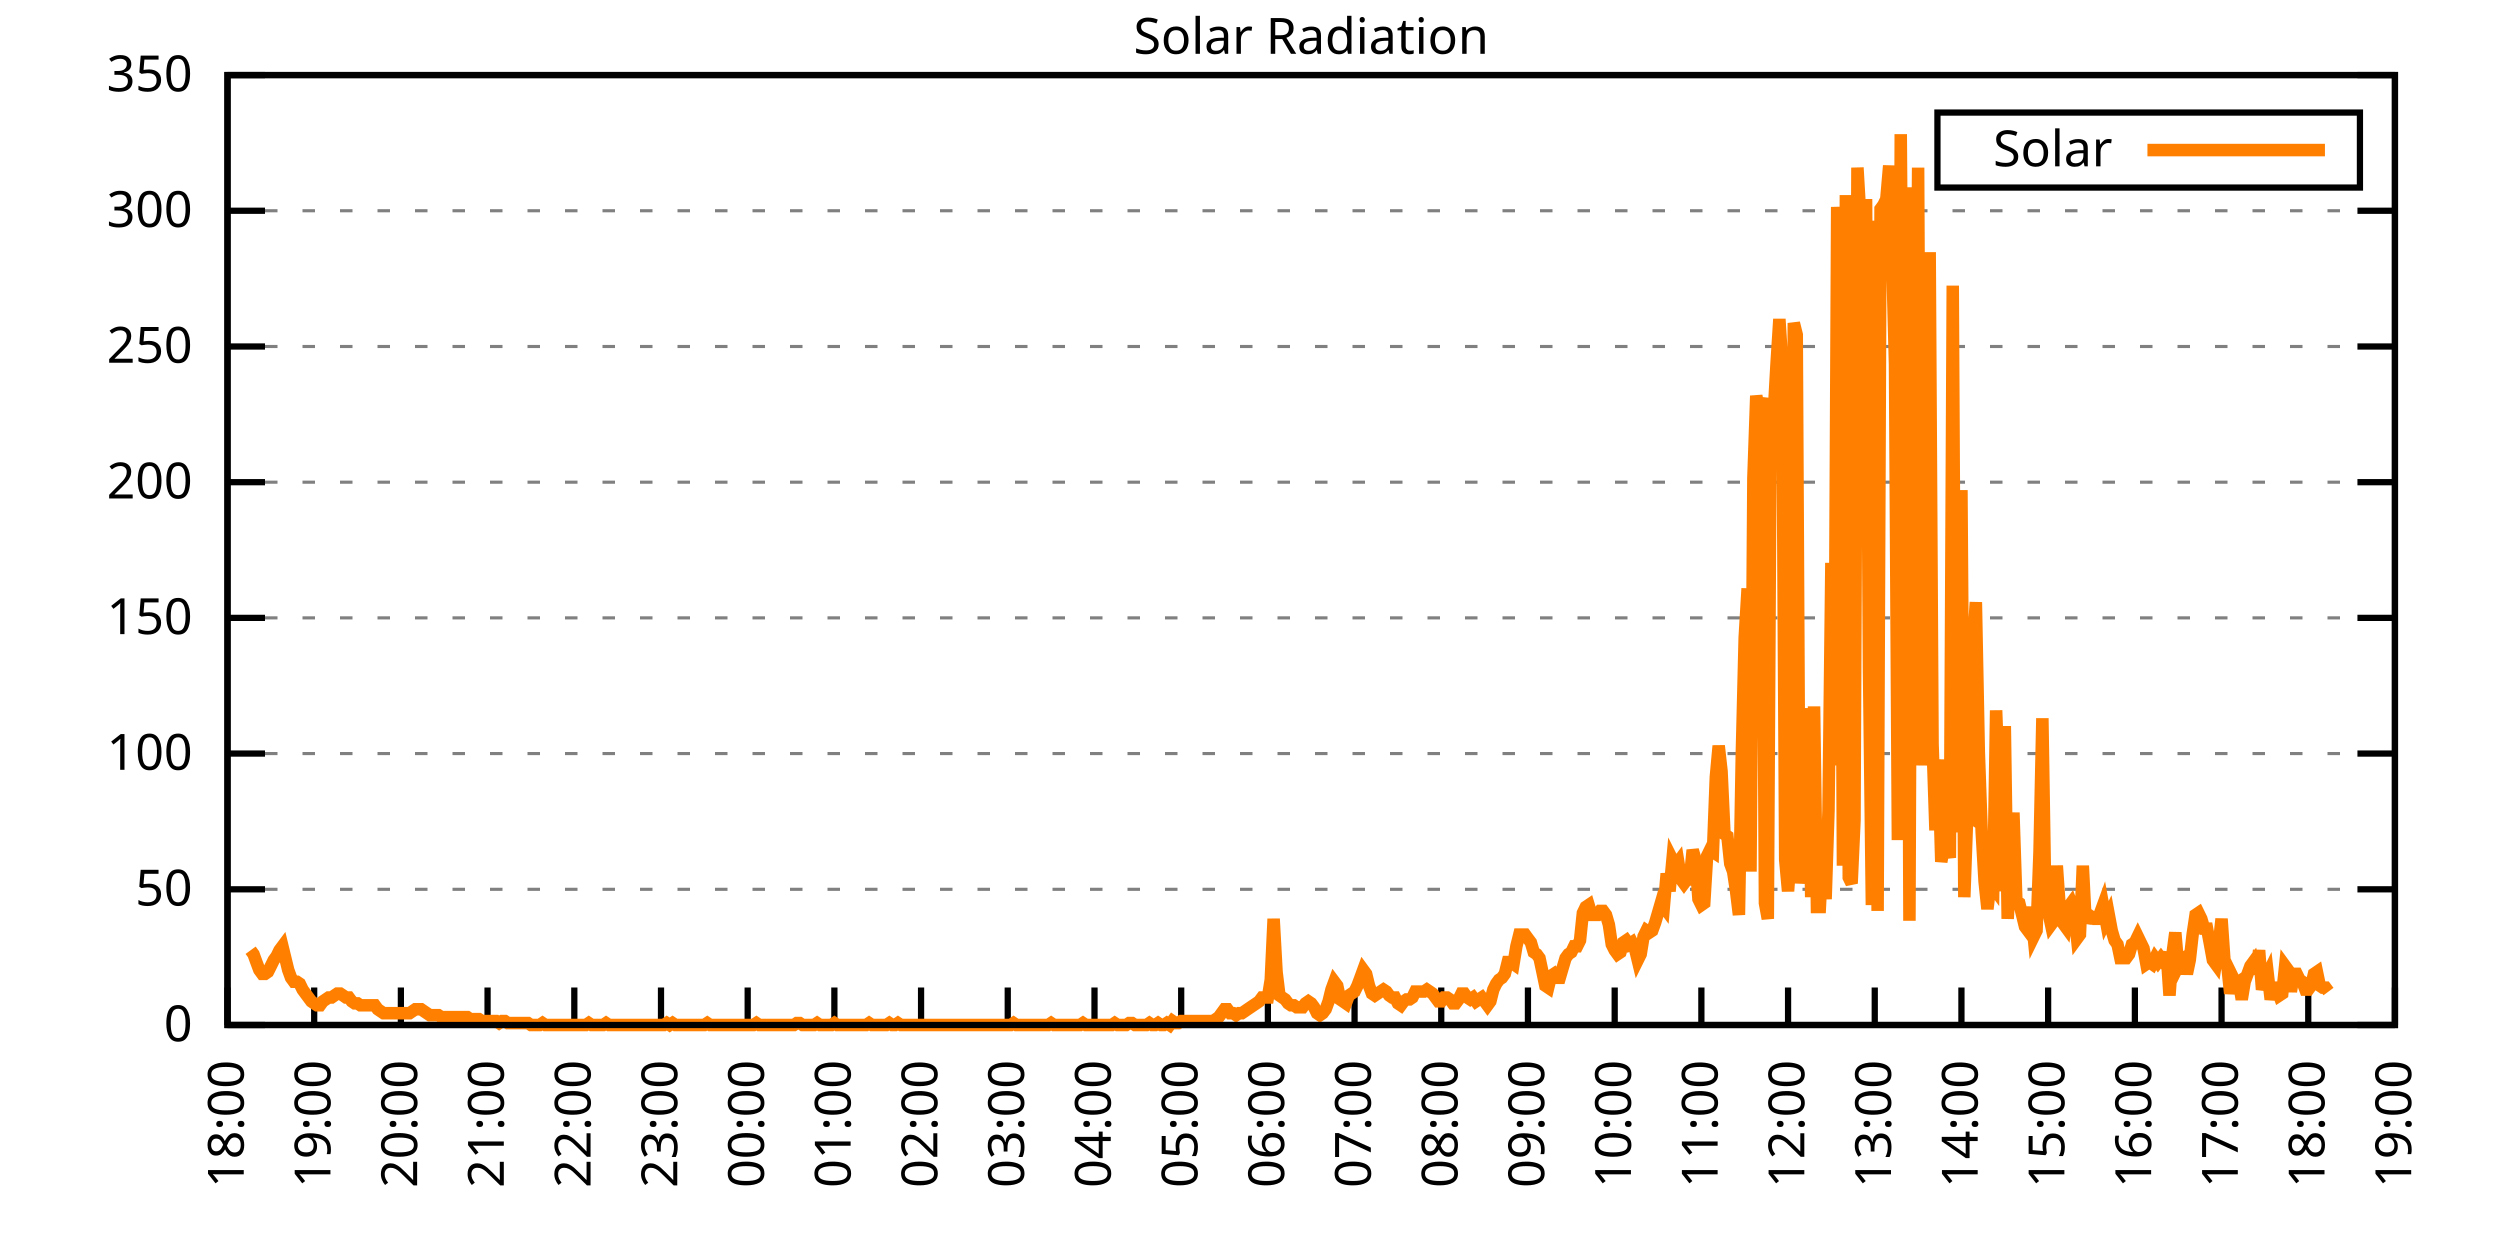
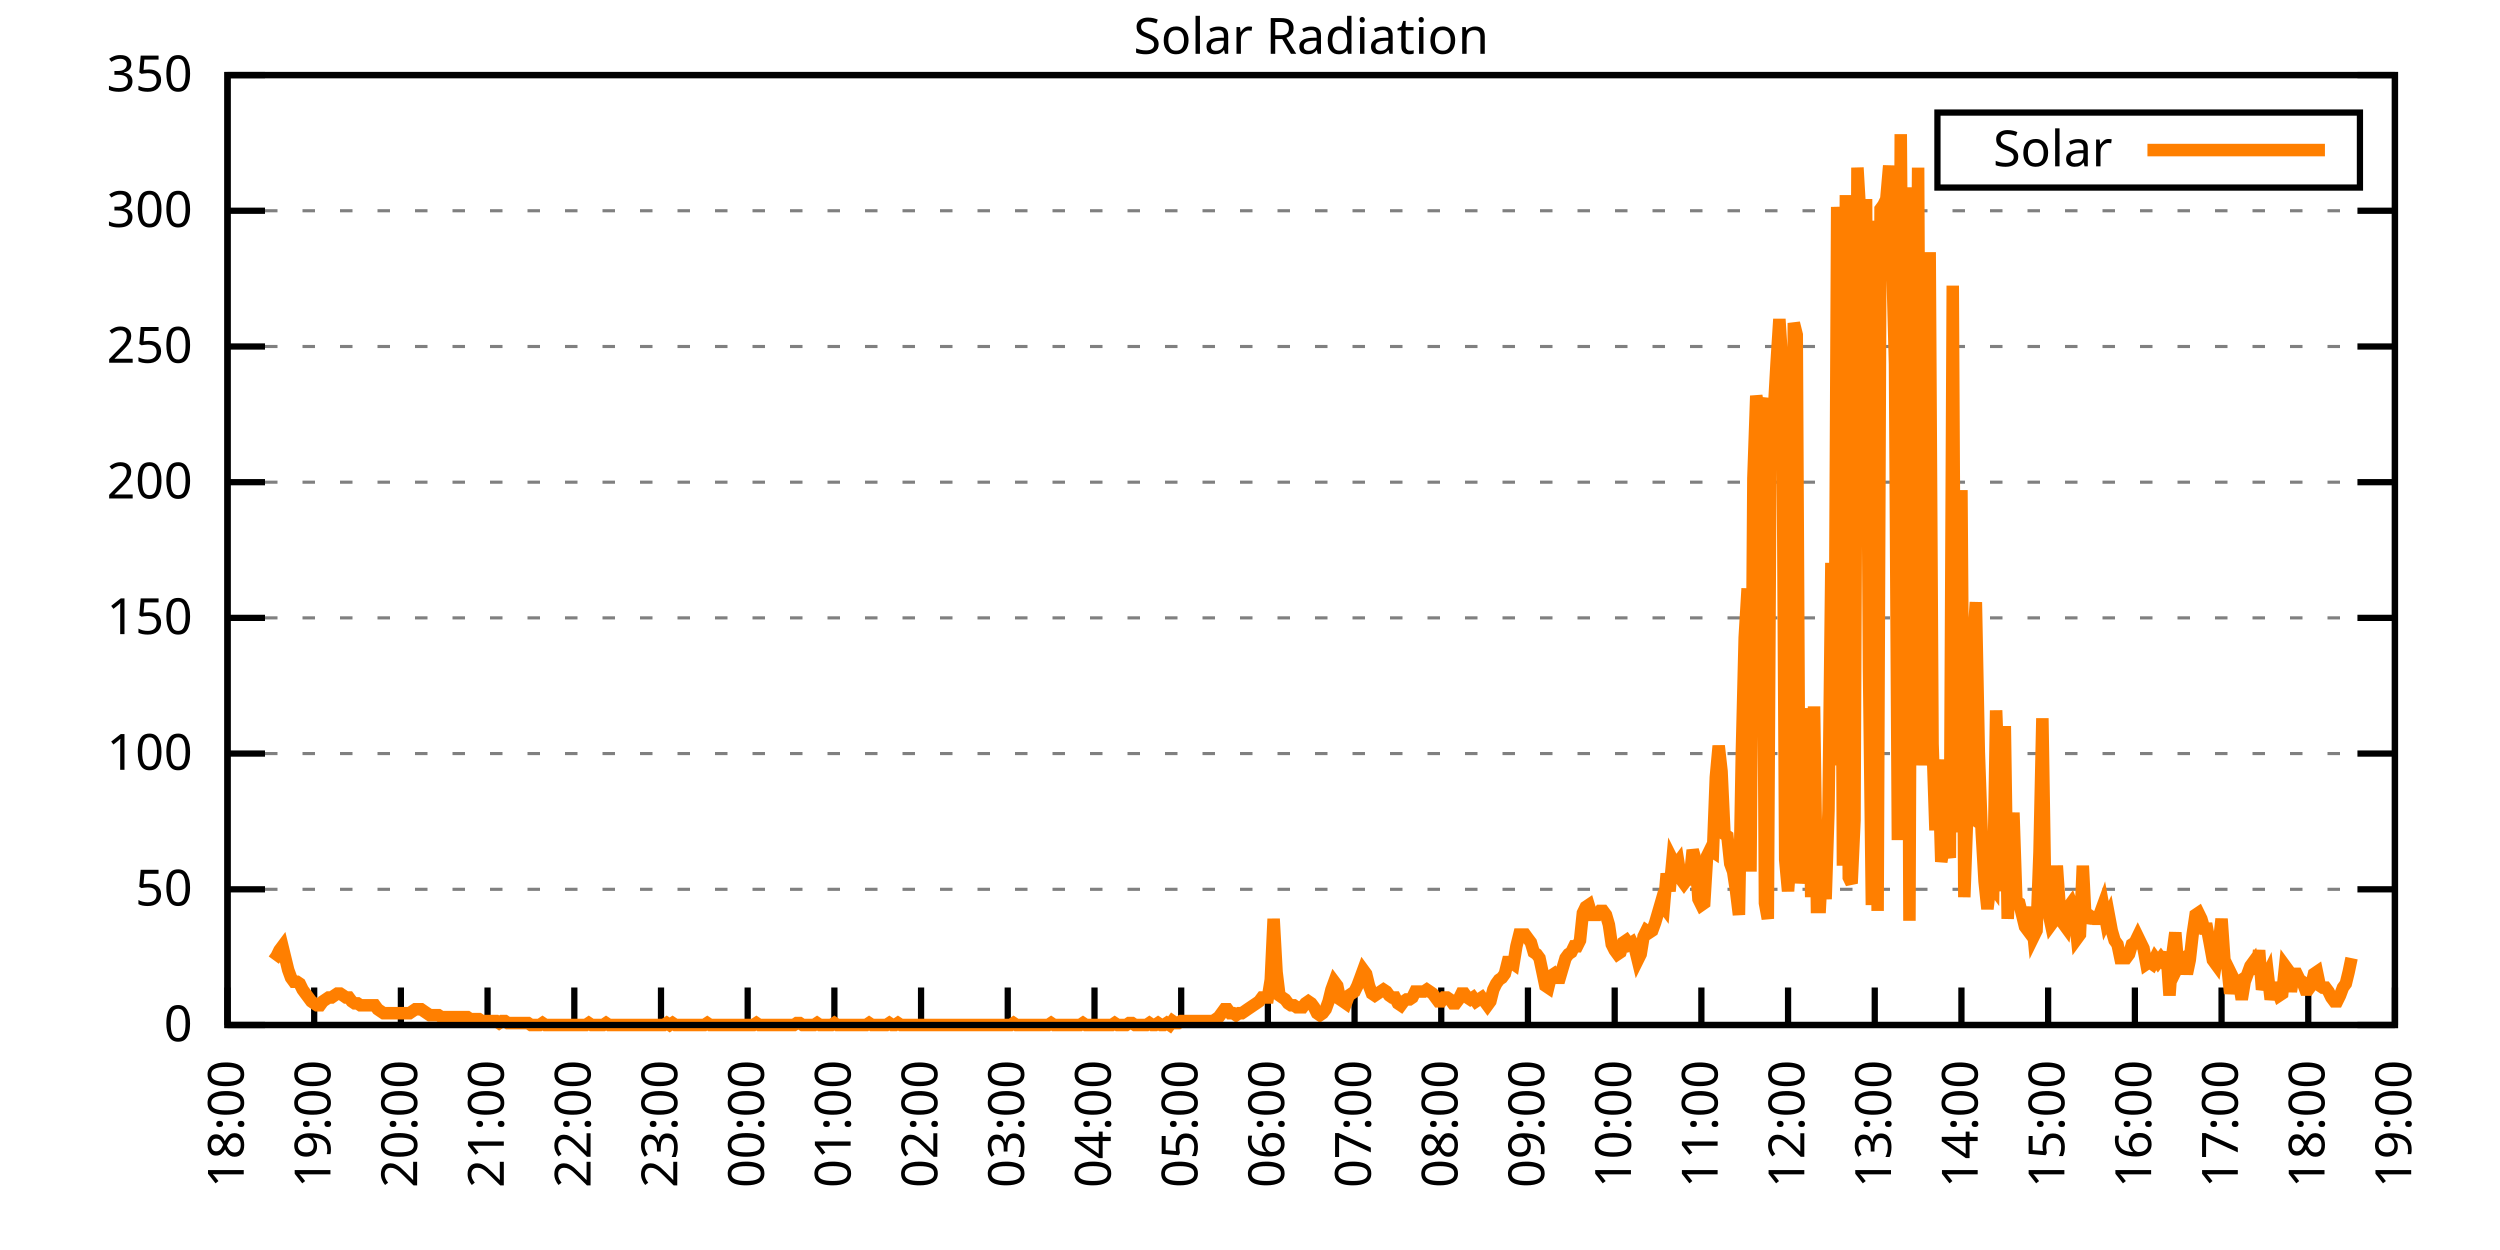
<svg xmlns="http://www.w3.org/2000/svg" xmlns:xlink="http://www.w3.org/1999/xlink" width="400" height="200" viewBox="0 0 400 200">
  <g id="gnuplot_canvas">
    <rect x="0" y="0" width="400" height="200" fill="none" />
    <defs>
      <circle id="gpDot" r="0.5" stroke-width="0.5" stroke="currentColor" />
      <path id="gpPt0" stroke-width="0.333" stroke="currentColor" d="M-1,0 h2 M0,-1 v2" />
      <path id="gpPt1" stroke-width="0.333" stroke="currentColor" d="M-1,-1 L1,1 M1,-1 L-1,1" />
      <path id="gpPt2" stroke-width="0.333" stroke="currentColor" d="M-1,0 L1,0 M0,-1 L0,1 M-1,-1 L1,1 M-1,1 L1,-1" />
      <rect id="gpPt3" stroke-width="0.333" stroke="currentColor" x="-1" y="-1" width="2" height="2" />
      <rect id="gpPt4" stroke-width="0.333" stroke="currentColor" fill="currentColor" x="-1" y="-1" width="2" height="2" />
      <circle id="gpPt5" stroke-width="0.333" stroke="currentColor" cx="0" cy="0" r="1" />
      <use xlink:href="#gpPt5" id="gpPt6" fill="currentColor" stroke="none" />
      <path id="gpPt7" stroke-width="0.333" stroke="currentColor" d="M0,-1.33 L-1.33,0.67 L1.33,0.67 z" />
      <use xlink:href="#gpPt7" id="gpPt8" fill="currentColor" stroke="none" />
      <use xlink:href="#gpPt7" id="gpPt9" stroke="currentColor" transform="rotate(180)" />
      <use xlink:href="#gpPt9" id="gpPt10" fill="currentColor" stroke="none" />
      <use xlink:href="#gpPt3" id="gpPt11" stroke="currentColor" transform="rotate(45)" />
      <use xlink:href="#gpPt11" id="gpPt12" fill="currentColor" stroke="none" />
      <path id="gpPt13" stroke-width="0.333" stroke="currentColor" d="M0,1.330 L1.265,0.411 L0.782,-1.067 L-0.782,-1.076 L-1.265,0.411 z" />
      <use xlink:href="#gpPt13" id="gpPt14" fill="currentColor" stroke="none" />
      <filter id="textbox" filterUnits="objectBoundingBox" x="0" y="0" height="1" width="1">
        <feFlood flood-color="white" flood-opacity="1" result="bgnd" />
        <feComposite in="SourceGraphic" in2="bgnd" operator="atop" />
      </filter>
      <filter id="greybox" filterUnits="objectBoundingBox" x="0" y="0" height="1" width="1">
        <feFlood flood-color="lightgrey" flood-opacity="1" result="grey" />
        <feComposite in="SourceGraphic" in2="grey" operator="atop" />
      </filter>
    </defs>
    <g fill="none" color="white" stroke="currentColor" stroke-width="1.00" stroke-linecap="butt" stroke-linejoin="miter">
</g>
    <g fill="none" color="black" stroke="currentColor" stroke-width="1.00" stroke-linecap="butt" stroke-linejoin="miter">
      <g stroke="none" shape-rendering="crispEdges">
        <polygon fill="rgb(255, 255, 255)" points="36.40,164.00 383.18,164.00 383.18,12.02 36.40,12.02 " />
      </g>
    </g>
    <g fill="none" color="black" stroke="currentColor" stroke-width="1.00" stroke-linecap="butt" stroke-linejoin="miter">
</g>
    <g fill="none" color="black" stroke="black" stroke-width="0.50" stroke-linecap="butt" stroke-linejoin="miter">
</g>
    <g fill="none" color="gray" stroke="currentColor" stroke-width="0.50" stroke-linecap="butt" stroke-linejoin="miter">
      <path stroke="gray" stroke-dasharray="2,4" class="gridline" d="M36.40,164.00 L383.19,164.00  " />
    </g>
    <g fill="none" color="gray" stroke="gray" stroke-width="1.00" stroke-linecap="butt" stroke-linejoin="miter">
</g>
    <g fill="none" color="black" stroke="currentColor" stroke-width="1.00" stroke-linecap="butt" stroke-linejoin="miter">
      <path stroke="black" d="M36.40,164.00 L42.40,164.00 M383.19,164.00 L377.19,164.00  " />
      <g transform="translate(30.80,166.60)" stroke="none" fill="black" font-family="Sans" font-size="8.00" text-anchor="end">
        <text>
          <tspan font-family="Sans"> 0</tspan>
        </text>
      </g>
    </g>
    <g fill="none" color="black" stroke="currentColor" stroke-width="1.00" stroke-linecap="butt" stroke-linejoin="miter">
</g>
    <g fill="none" color="black" stroke="black" stroke-width="0.50" stroke-linecap="butt" stroke-linejoin="miter">
</g>
    <g fill="none" color="gray" stroke="currentColor" stroke-width="0.50" stroke-linecap="butt" stroke-linejoin="miter">
      <path stroke="gray" stroke-dasharray="2,4" class="gridline" d="M36.40,142.29 L383.19,142.29  " />
    </g>
    <g fill="none" color="gray" stroke="gray" stroke-width="1.00" stroke-linecap="butt" stroke-linejoin="miter">
</g>
    <g fill="none" color="black" stroke="currentColor" stroke-width="1.00" stroke-linecap="butt" stroke-linejoin="miter">
      <path stroke="black" d="M36.40,142.29 L42.40,142.29 M383.19,142.29 L377.19,142.29  " />
      <g transform="translate(30.80,144.89)" stroke="none" fill="black" font-family="Sans" font-size="8.00" text-anchor="end">
        <text>
          <tspan font-family="Sans"> 50</tspan>
        </text>
      </g>
    </g>
    <g fill="none" color="black" stroke="currentColor" stroke-width="1.00" stroke-linecap="butt" stroke-linejoin="miter">
</g>
    <g fill="none" color="black" stroke="black" stroke-width="0.50" stroke-linecap="butt" stroke-linejoin="miter">
</g>
    <g fill="none" color="gray" stroke="currentColor" stroke-width="0.50" stroke-linecap="butt" stroke-linejoin="miter">
      <path stroke="gray" stroke-dasharray="2,4" class="gridline" d="M36.40,120.57 L383.19,120.57  " />
    </g>
    <g fill="none" color="gray" stroke="gray" stroke-width="1.00" stroke-linecap="butt" stroke-linejoin="miter">
</g>
    <g fill="none" color="black" stroke="currentColor" stroke-width="1.00" stroke-linecap="butt" stroke-linejoin="miter">
      <path stroke="black" d="M36.40,120.57 L42.40,120.57 M383.19,120.57 L377.19,120.57  " />
      <g transform="translate(30.80,123.17)" stroke="none" fill="black" font-family="Sans" font-size="8.00" text-anchor="end">
        <text>
          <tspan font-family="Sans"> 100</tspan>
        </text>
      </g>
    </g>
    <g fill="none" color="black" stroke="currentColor" stroke-width="1.00" stroke-linecap="butt" stroke-linejoin="miter">
</g>
    <g fill="none" color="black" stroke="black" stroke-width="0.50" stroke-linecap="butt" stroke-linejoin="miter">
</g>
    <g fill="none" color="gray" stroke="currentColor" stroke-width="0.50" stroke-linecap="butt" stroke-linejoin="miter">
      <path stroke="gray" stroke-dasharray="2,4" class="gridline" d="M36.40,98.86 L383.19,98.86  " />
    </g>
    <g fill="none" color="gray" stroke="gray" stroke-width="1.00" stroke-linecap="butt" stroke-linejoin="miter">
</g>
    <g fill="none" color="black" stroke="currentColor" stroke-width="1.00" stroke-linecap="butt" stroke-linejoin="miter">
      <path stroke="black" d="M36.40,98.86 L42.40,98.86 M383.19,98.86 L377.19,98.86  " />
      <g transform="translate(30.80,101.46)" stroke="none" fill="black" font-family="Sans" font-size="8.00" text-anchor="end">
        <text>
          <tspan font-family="Sans"> 150</tspan>
        </text>
      </g>
    </g>
    <g fill="none" color="black" stroke="currentColor" stroke-width="1.00" stroke-linecap="butt" stroke-linejoin="miter">
</g>
    <g fill="none" color="black" stroke="black" stroke-width="0.50" stroke-linecap="butt" stroke-linejoin="miter">
</g>
    <g fill="none" color="gray" stroke="currentColor" stroke-width="0.50" stroke-linecap="butt" stroke-linejoin="miter">
      <path stroke="gray" stroke-dasharray="2,4" class="gridline" d="M36.40,77.15 L383.19,77.15  " />
    </g>
    <g fill="none" color="gray" stroke="gray" stroke-width="1.00" stroke-linecap="butt" stroke-linejoin="miter">
</g>
    <g fill="none" color="black" stroke="currentColor" stroke-width="1.00" stroke-linecap="butt" stroke-linejoin="miter">
      <path stroke="black" d="M36.40,77.15 L42.40,77.15 M383.19,77.15 L377.19,77.15  " />
      <g transform="translate(30.80,79.75)" stroke="none" fill="black" font-family="Sans" font-size="8.00" text-anchor="end">
        <text>
          <tspan font-family="Sans"> 200</tspan>
        </text>
      </g>
    </g>
    <g fill="none" color="black" stroke="currentColor" stroke-width="1.00" stroke-linecap="butt" stroke-linejoin="miter">
</g>
    <g fill="none" color="black" stroke="black" stroke-width="0.50" stroke-linecap="butt" stroke-linejoin="miter">
</g>
    <g fill="none" color="gray" stroke="currentColor" stroke-width="0.50" stroke-linecap="butt" stroke-linejoin="miter">
      <path stroke="gray" stroke-dasharray="2,4" class="gridline" d="M36.40,55.44 L383.19,55.44  " />
    </g>
    <g fill="none" color="gray" stroke="gray" stroke-width="1.00" stroke-linecap="butt" stroke-linejoin="miter">
</g>
    <g fill="none" color="black" stroke="currentColor" stroke-width="1.00" stroke-linecap="butt" stroke-linejoin="miter">
      <path stroke="black" d="M36.40,55.44 L42.40,55.44 M383.19,55.44 L377.19,55.44  " />
      <g transform="translate(30.80,58.04)" stroke="none" fill="black" font-family="Sans" font-size="8.00" text-anchor="end">
        <text>
          <tspan font-family="Sans"> 250</tspan>
        </text>
      </g>
    </g>
    <g fill="none" color="black" stroke="currentColor" stroke-width="1.00" stroke-linecap="butt" stroke-linejoin="miter">
</g>
    <g fill="none" color="black" stroke="black" stroke-width="0.50" stroke-linecap="butt" stroke-linejoin="miter">
</g>
    <g fill="none" color="gray" stroke="currentColor" stroke-width="0.50" stroke-linecap="butt" stroke-linejoin="miter">
      <path stroke="gray" stroke-dasharray="2,4" class="gridline" d="M36.40,33.72 L383.19,33.72  " />
    </g>
    <g fill="none" color="gray" stroke="gray" stroke-width="1.00" stroke-linecap="butt" stroke-linejoin="miter">
</g>
    <g fill="none" color="black" stroke="currentColor" stroke-width="1.00" stroke-linecap="butt" stroke-linejoin="miter">
      <path stroke="black" d="M36.40,33.72 L42.40,33.72 M383.19,33.72 L377.19,33.72  " />
      <g transform="translate(30.80,36.32)" stroke="none" fill="black" font-family="Sans" font-size="8.00" text-anchor="end">
        <text>
          <tspan font-family="Sans"> 300</tspan>
        </text>
      </g>
    </g>
    <g fill="none" color="black" stroke="currentColor" stroke-width="1.00" stroke-linecap="butt" stroke-linejoin="miter">
</g>
    <g fill="none" color="black" stroke="black" stroke-width="0.50" stroke-linecap="butt" stroke-linejoin="miter">
</g>
    <g fill="none" color="gray" stroke="currentColor" stroke-width="0.50" stroke-linecap="butt" stroke-linejoin="miter">
      <path stroke="gray" stroke-dasharray="2,4" class="gridline" d="M36.40,12.01 L383.19,12.01  " />
    </g>
    <g fill="none" color="gray" stroke="gray" stroke-width="1.00" stroke-linecap="butt" stroke-linejoin="miter">
</g>
    <g fill="none" color="black" stroke="currentColor" stroke-width="1.00" stroke-linecap="butt" stroke-linejoin="miter">
      <path stroke="black" d="M36.40,12.01 L42.40,12.01 M383.19,12.01 L377.19,12.01  " />
      <g transform="translate(30.80,14.61)" stroke="none" fill="black" font-family="Sans" font-size="8.00" text-anchor="end">
        <text>
          <tspan font-family="Sans"> 350</tspan>
        </text>
      </g>
    </g>
    <g fill="none" color="black" stroke="currentColor" stroke-width="1.00" stroke-linecap="butt" stroke-linejoin="miter">
      <path stroke="black" d="M36.40,164.00 L36.40,158.00  " />
      <g transform="translate(39.00,169.60) rotate(270.00)" stroke="none" fill="black" font-family="Sans" font-size="8.00" text-anchor="end">
        <text>
          <tspan font-family="Sans">18:00</tspan>
        </text>
      </g>
    </g>
    <g fill="none" color="black" stroke="currentColor" stroke-width="1.00" stroke-linecap="butt" stroke-linejoin="miter">
      <path stroke="black" d="M50.27,164.00 L50.27,158.00  " />
      <g transform="translate(52.87,169.60) rotate(270.00)" stroke="none" fill="black" font-family="Sans" font-size="8.00" text-anchor="end">
        <text>
          <tspan font-family="Sans">19:00</tspan>
        </text>
      </g>
    </g>
    <g fill="none" color="black" stroke="currentColor" stroke-width="1.00" stroke-linecap="butt" stroke-linejoin="miter">
      <path stroke="black" d="M64.14,164.00 L64.14,158.00  " />
      <g transform="translate(66.74,169.60) rotate(270.00)" stroke="none" fill="black" font-family="Sans" font-size="8.00" text-anchor="end">
        <text>
          <tspan font-family="Sans">20:00</tspan>
        </text>
      </g>
    </g>
    <g fill="none" color="black" stroke="currentColor" stroke-width="1.00" stroke-linecap="butt" stroke-linejoin="miter">
      <path stroke="black" d="M78.01,164.00 L78.01,158.00  " />
      <g transform="translate(80.61,169.60) rotate(270.00)" stroke="none" fill="black" font-family="Sans" font-size="8.00" text-anchor="end">
        <text>
          <tspan font-family="Sans">21:00</tspan>
        </text>
      </g>
    </g>
    <g fill="none" color="black" stroke="currentColor" stroke-width="1.00" stroke-linecap="butt" stroke-linejoin="miter">
      <path stroke="black" d="M91.89,164.00 L91.89,158.00  " />
      <g transform="translate(94.49,169.60) rotate(270.00)" stroke="none" fill="black" font-family="Sans" font-size="8.00" text-anchor="end">
        <text>
          <tspan font-family="Sans">22:00</tspan>
        </text>
      </g>
    </g>
    <g fill="none" color="black" stroke="currentColor" stroke-width="1.00" stroke-linecap="butt" stroke-linejoin="miter">
      <path stroke="black" d="M105.76,164.00 L105.76,158.00  " />
      <g transform="translate(108.36,169.60) rotate(270.00)" stroke="none" fill="black" font-family="Sans" font-size="8.00" text-anchor="end">
        <text>
          <tspan font-family="Sans">23:00</tspan>
        </text>
      </g>
    </g>
    <g fill="none" color="black" stroke="currentColor" stroke-width="1.00" stroke-linecap="butt" stroke-linejoin="miter">
      <path stroke="black" d="M119.63,164.00 L119.63,158.00  " />
      <g transform="translate(122.23,169.60) rotate(270.00)" stroke="none" fill="black" font-family="Sans" font-size="8.00" text-anchor="end">
        <text>
          <tspan font-family="Sans">00:00</tspan>
        </text>
      </g>
    </g>
    <g fill="none" color="black" stroke="currentColor" stroke-width="1.00" stroke-linecap="butt" stroke-linejoin="miter">
      <path stroke="black" d="M133.50,164.00 L133.50,158.00  " />
      <g transform="translate(136.10,169.60) rotate(270.00)" stroke="none" fill="black" font-family="Sans" font-size="8.00" text-anchor="end">
        <text>
          <tspan font-family="Sans">01:00</tspan>
        </text>
      </g>
    </g>
    <g fill="none" color="black" stroke="currentColor" stroke-width="1.00" stroke-linecap="butt" stroke-linejoin="miter">
      <path stroke="black" d="M147.37,164.00 L147.37,158.00  " />
      <g transform="translate(149.97,169.60) rotate(270.00)" stroke="none" fill="black" font-family="Sans" font-size="8.00" text-anchor="end">
        <text>
          <tspan font-family="Sans">02:00</tspan>
        </text>
      </g>
    </g>
    <g fill="none" color="black" stroke="currentColor" stroke-width="1.00" stroke-linecap="butt" stroke-linejoin="miter">
      <path stroke="black" d="M161.24,164.00 L161.24,158.00  " />
      <g transform="translate(163.84,169.60) rotate(270.00)" stroke="none" fill="black" font-family="Sans" font-size="8.00" text-anchor="end">
        <text>
          <tspan font-family="Sans">03:00</tspan>
        </text>
      </g>
    </g>
    <g fill="none" color="black" stroke="currentColor" stroke-width="1.00" stroke-linecap="butt" stroke-linejoin="miter">
      <path stroke="black" d="M175.12,164.00 L175.12,158.00  " />
      <g transform="translate(177.72,169.60) rotate(270.00)" stroke="none" fill="black" font-family="Sans" font-size="8.00" text-anchor="end">
        <text>
          <tspan font-family="Sans">04:00</tspan>
        </text>
      </g>
    </g>
    <g fill="none" color="black" stroke="currentColor" stroke-width="1.00" stroke-linecap="butt" stroke-linejoin="miter">
      <path stroke="black" d="M188.99,164.00 L188.99,158.00  " />
      <g transform="translate(191.59,169.60) rotate(270.00)" stroke="none" fill="black" font-family="Sans" font-size="8.00" text-anchor="end">
        <text>
          <tspan font-family="Sans">05:00</tspan>
        </text>
      </g>
    </g>
    <g fill="none" color="black" stroke="currentColor" stroke-width="1.00" stroke-linecap="butt" stroke-linejoin="miter">
      <path stroke="black" d="M202.86,164.00 L202.86,158.00  " />
      <g transform="translate(205.46,169.60) rotate(270.00)" stroke="none" fill="black" font-family="Sans" font-size="8.00" text-anchor="end">
        <text>
          <tspan font-family="Sans">06:00</tspan>
        </text>
      </g>
    </g>
    <g fill="none" color="black" stroke="currentColor" stroke-width="1.00" stroke-linecap="butt" stroke-linejoin="miter">
      <path stroke="black" d="M216.73,164.00 L216.73,158.00  " />
      <g transform="translate(219.33,169.60) rotate(270.00)" stroke="none" fill="black" font-family="Sans" font-size="8.00" text-anchor="end">
        <text>
          <tspan font-family="Sans">07:00</tspan>
        </text>
      </g>
    </g>
    <g fill="none" color="black" stroke="currentColor" stroke-width="1.00" stroke-linecap="butt" stroke-linejoin="miter">
      <path stroke="black" d="M230.60,164.00 L230.60,158.00  " />
      <g transform="translate(233.20,169.60) rotate(270.00)" stroke="none" fill="black" font-family="Sans" font-size="8.00" text-anchor="end">
        <text>
          <tspan font-family="Sans">08:00</tspan>
        </text>
      </g>
    </g>
    <g fill="none" color="black" stroke="currentColor" stroke-width="1.00" stroke-linecap="butt" stroke-linejoin="miter">
      <path stroke="black" d="M244.47,164.00 L244.47,158.00  " />
      <g transform="translate(247.07,169.60) rotate(270.00)" stroke="none" fill="black" font-family="Sans" font-size="8.00" text-anchor="end">
        <text>
          <tspan font-family="Sans">09:00</tspan>
        </text>
      </g>
    </g>
    <g fill="none" color="black" stroke="currentColor" stroke-width="1.00" stroke-linecap="butt" stroke-linejoin="miter">
      <path stroke="black" d="M258.35,164.00 L258.35,158.00  " />
      <g transform="translate(260.95,169.60) rotate(270.00)" stroke="none" fill="black" font-family="Sans" font-size="8.00" text-anchor="end">
        <text>
          <tspan font-family="Sans">10:00</tspan>
        </text>
      </g>
    </g>
    <g fill="none" color="black" stroke="currentColor" stroke-width="1.00" stroke-linecap="butt" stroke-linejoin="miter">
      <path stroke="black" d="M272.22,164.00 L272.22,158.00  " />
      <g transform="translate(274.82,169.60) rotate(270.00)" stroke="none" fill="black" font-family="Sans" font-size="8.00" text-anchor="end">
        <text>
          <tspan font-family="Sans">11:00</tspan>
        </text>
      </g>
    </g>
    <g fill="none" color="black" stroke="currentColor" stroke-width="1.00" stroke-linecap="butt" stroke-linejoin="miter">
      <path stroke="black" d="M286.09,164.00 L286.09,158.00  " />
      <g transform="translate(288.69,169.60) rotate(270.00)" stroke="none" fill="black" font-family="Sans" font-size="8.00" text-anchor="end">
        <text>
          <tspan font-family="Sans">12:00</tspan>
        </text>
      </g>
    </g>
    <g fill="none" color="black" stroke="currentColor" stroke-width="1.00" stroke-linecap="butt" stroke-linejoin="miter">
      <path stroke="black" d="M299.96,164.00 L299.96,158.00  " />
      <g transform="translate(302.56,169.60) rotate(270.00)" stroke="none" fill="black" font-family="Sans" font-size="8.00" text-anchor="end">
        <text>
          <tspan font-family="Sans">13:00</tspan>
        </text>
      </g>
    </g>
    <g fill="none" color="black" stroke="currentColor" stroke-width="1.00" stroke-linecap="butt" stroke-linejoin="miter">
      <path stroke="black" d="M313.83,164.00 L313.83,158.00  " />
      <g transform="translate(316.43,169.60) rotate(270.00)" stroke="none" fill="black" font-family="Sans" font-size="8.00" text-anchor="end">
        <text>
          <tspan font-family="Sans">14:00</tspan>
        </text>
      </g>
    </g>
    <g fill="none" color="black" stroke="currentColor" stroke-width="1.00" stroke-linecap="butt" stroke-linejoin="miter">
      <path stroke="black" d="M327.70,164.00 L327.70,158.00  " />
      <g transform="translate(330.30,169.60) rotate(270.00)" stroke="none" fill="black" font-family="Sans" font-size="8.00" text-anchor="end">
        <text>
          <tspan font-family="Sans">15:00</tspan>
        </text>
      </g>
    </g>
    <g fill="none" color="black" stroke="currentColor" stroke-width="1.00" stroke-linecap="butt" stroke-linejoin="miter">
      <path stroke="black" d="M341.58,164.00 L341.58,158.00  " />
      <g transform="translate(344.18,169.60) rotate(270.00)" stroke="none" fill="black" font-family="Sans" font-size="8.00" text-anchor="end">
        <text>
          <tspan font-family="Sans">16:00</tspan>
        </text>
      </g>
    </g>
    <g fill="none" color="black" stroke="currentColor" stroke-width="1.00" stroke-linecap="butt" stroke-linejoin="miter">
      <path stroke="black" d="M355.45,164.00 L355.45,158.00  " />
      <g transform="translate(358.05,169.60) rotate(270.00)" stroke="none" fill="black" font-family="Sans" font-size="8.00" text-anchor="end">
        <text>
          <tspan font-family="Sans">17:00</tspan>
        </text>
      </g>
    </g>
    <g fill="none" color="black" stroke="currentColor" stroke-width="1.00" stroke-linecap="butt" stroke-linejoin="miter">
      <path stroke="black" d="M369.32,164.00 L369.32,158.00  " />
      <g transform="translate(371.92,169.60) rotate(270.00)" stroke="none" fill="black" font-family="Sans" font-size="8.00" text-anchor="end">
        <text>
          <tspan font-family="Sans">18:00</tspan>
        </text>
      </g>
    </g>
    <g fill="none" color="black" stroke="currentColor" stroke-width="1.00" stroke-linecap="butt" stroke-linejoin="miter">
      <path stroke="black" d="M383.19,164.00 L383.19,158.00  " />
      <g transform="translate(385.79,169.60) rotate(270.00)" stroke="none" fill="black" font-family="Sans" font-size="8.00" text-anchor="end">
        <text>
          <tspan font-family="Sans">19:00</tspan>
        </text>
      </g>
    </g>
    <g fill="none" color="black" stroke="currentColor" stroke-width="1.00" stroke-linecap="butt" stroke-linejoin="miter">
</g>
    <g fill="none" color="black" stroke="currentColor" stroke-width="1.00" stroke-linecap="butt" stroke-linejoin="miter">
      <path stroke="black" d="M36.40,12.01 L36.40,164.00 L383.19,164.00 L383.19,12.01 L36.40,12.01 Z  " />
    </g>
    <g fill="none" color="black" stroke="currentColor" stroke-width="1.00" stroke-linecap="butt" stroke-linejoin="miter">
</g>
    <g fill="none" color="black" stroke="currentColor" stroke-width="1.00" stroke-linecap="butt" stroke-linejoin="miter">
      <path stroke="black" d="M309.99,30.01 L309.99,18.01 L377.59,18.01 L377.59,30.01 L309.99,30.01 Z  " />
    </g>
    <g id="Solar_Radiation_plot_1">
      <g fill="none" color="white" stroke="black" stroke-width="2.00" stroke-linecap="butt" stroke-linejoin="miter">
</g>
      <g fill="none" color="black" stroke="currentColor" stroke-width="2.00" stroke-linecap="butt" stroke-linejoin="miter">
        <g transform="translate(337.99,26.61)" stroke="none" fill="black" font-family="Sans" font-size="8.00" text-anchor="end">
          <text>
            <tspan font-family="Sans">Solar</tspan>
          </text>
        </g>
      </g>
      <g fill="none" color="black" stroke="currentColor" stroke-width="2.00" stroke-linecap="butt" stroke-linejoin="miter">
-         <path stroke="rgb(255, 127,   0)" d="M343.59,24.01 L371.99,24.01 M40.10,152.04 L40.56,152.67 L41.02,153.93 L41.49,155.19 L41.95,155.82 L42.41,155.82   L42.87,155.50 L43.34,154.56 L43.80,153.62 L44.26,152.99 L44.72,152.04 L45.19,151.41 L45.65,153.30 L46.11,155.19   L46.57,156.45 L47.03,157.08 L47.50,157.08 L47.96,157.39 L48.42,158.34 L48.88,158.97 L49.35,159.60 L49.81,160.22   L50.27,160.54 L50.73,160.85 L51.20,160.85 L51.66,160.22 L52.12,159.91 L52.58,159.60 L53.05,159.60 L53.51,159.28   L53.97,158.97 L54.43,158.97 L54.90,159.28 L55.36,159.60 L55.82,159.60 L56.28,160.22 L56.75,160.54 L57.21,160.54   L57.67,160.85 L58.13,160.85 L58.59,160.85 L59.06,160.85 L59.52,160.85 L59.98,160.85 L60.44,161.48 L60.91,161.80   L61.37,162.11 L61.83,162.11 L62.29,162.11 L62.76,162.11 L63.22,162.11 L63.68,162.11 L64.14,162.11 L64.61,162.11   L65.07,162.11 L65.53,162.11 L65.99,161.80 L66.46,161.48 L66.92,161.48 L67.38,161.48 L67.84,161.80 L68.30,162.11   L68.77,162.43 L69.23,162.43 L69.69,162.43 L70.15,162.43 L70.62,162.74 L71.08,162.74 L71.54,162.74 L72.00,162.74   L72.47,162.74 L72.93,162.74 L73.39,162.74 L73.85,162.74 L74.32,162.74 L74.78,162.74 L75.24,163.06 L75.70,163.06   L76.17,163.06 L76.63,163.06 L77.09,163.37 L77.55,163.37 L78.01,163.37 L78.48,163.37 L78.94,163.37 L79.40,163.37   L79.86,163.69 L80.33,163.37 L80.79,163.37 L81.25,163.69 L81.71,163.69 L82.18,163.69 L82.64,163.69 L83.10,163.69   L83.56,163.69 L84.03,163.69 L84.49,163.69 L84.95,164.00 L85.41,164.00 L85.88,164.00 L86.34,164.00 L86.80,163.69   L87.26,164.00 L87.72,164.00 L88.19,164.00 L88.65,164.00 L89.11,164.00 L89.57,164.00 L90.04,164.00 L90.50,164.00   L90.96,164.00 L91.42,164.00 L91.89,164.00 L92.35,164.00 L92.81,164.00 L93.27,164.00 L93.74,164.00 L94.20,163.69   L94.66,164.00 L95.12,164.00 L95.59,164.00 L96.05,164.00 L96.51,164.00 L96.97,163.69 L97.44,164.00 L97.90,164.00   L98.36,164.00 L98.82,164.00 L99.28,164.00 L99.75,164.00 L100.21,164.00 L100.67,164.00 L101.13,164.00 L101.60,164.00   L102.06,164.00 L102.52,164.00 L102.98,164.00 L103.45,164.00 L103.91,164.00 L104.37,164.00 L104.83,164.00 L105.30,164.00   L105.76,164.00 L106.22,164.00 L106.68,163.69 L107.15,164.00 L107.61,163.69 L108.07,164.00 L108.53,164.00 L108.99,164.00   L109.46,164.00 L109.92,164.00 L110.38,164.00 L110.84,164.00 L111.31,164.00 L111.77,164.00 L112.23,164.00 L112.69,164.00   L113.16,163.69 L113.62,164.00 L114.08,164.00 L114.54,164.00 L115.01,164.00 L115.47,164.00 L115.93,164.00 L116.39,164.00   L116.86,164.00 L117.32,164.00 L117.78,164.00 L118.24,164.00 L118.70,164.00 L119.17,164.00 L119.63,164.00 L120.09,164.00   L120.55,164.00 L121.02,163.69 L121.48,164.00 L121.94,164.00 L122.40,164.00 L122.87,164.00 L123.33,164.00 L123.79,164.00   L124.25,164.00 L124.72,164.00 L125.18,164.00 L125.64,164.00 L126.10,164.00 L126.57,164.00 L127.03,164.00 L127.49,163.69   L127.95,163.69 L128.41,164.00 L128.88,164.00 L129.34,164.00 L129.80,164.00 L130.26,164.00 L130.73,163.69 L131.19,164.00   L131.65,164.00 L132.11,164.00 L132.58,164.00 L133.04,164.00 L133.50,163.69 L133.96,164.00 L134.43,164.00 L134.89,164.00   L135.35,164.00 L135.81,164.00 L136.28,164.00 L136.74,164.00 L137.20,164.00 L137.66,164.00 L138.13,164.00 L138.59,164.00   L139.05,163.69 L139.51,164.00 L139.97,164.00 L140.44,164.00 L140.90,164.00 L141.36,164.00 L141.82,164.00 L142.29,163.69   L142.75,164.00 L143.21,164.00 L143.67,163.69 L144.14,164.00 L144.60,164.00 L145.06,164.00 L145.52,164.00 L145.99,164.00   L146.45,164.00 L146.91,164.00 L147.37,164.00 L147.84,164.00 L148.30,164.00 L148.76,164.00 L149.22,164.00 L149.68,164.00   L150.15,164.00 L150.61,164.00 L151.07,164.00 L151.53,164.00 L152.00,164.00 L152.46,164.00 L152.92,164.00 L153.38,164.00   L153.85,164.00 L154.31,164.00 L154.77,164.00 L155.23,164.00 L155.70,164.00 L156.16,164.00 L156.62,164.00 L157.08,164.00   L157.55,164.00 L158.01,164.00 L158.47,164.00 L158.93,164.00 L159.39,164.00 L159.86,164.00 L160.32,164.00 L160.78,164.00   L161.24,164.00 L161.71,164.00 L162.17,163.69 L162.63,164.00 L163.09,164.00 L163.56,164.00 L164.02,164.00 L164.48,164.00   L164.94,164.00 L165.41,164.00 L165.87,164.00 L166.33,164.00 L166.79,164.00 L167.26,164.00 L167.72,164.00 L168.18,163.69   L168.64,164.00 L169.10,164.00 L169.57,164.00 L170.03,164.00 L170.49,164.00 L170.95,164.00 L171.42,164.00 L171.88,164.00   L172.34,164.00 L172.80,164.00 L173.27,163.69 L173.73,164.00 L174.19,164.00 L174.65,164.00 L175.12,164.00 L175.58,164.00   L176.04,164.00 L176.50,164.00 L176.97,164.00 L177.43,164.00 L177.89,164.00 L178.35,163.69 L178.82,164.00 L179.28,164.00   L179.74,164.00 L180.20,164.00 L180.66,163.69 L181.13,163.69 L181.59,164.00 L182.05,164.00 L182.51,164.00 L182.98,164.00   L183.44,164.00 L183.90,163.69 L184.36,164.00 L184.83,164.00 L185.29,163.69 L185.75,164.00 L186.21,164.00 L186.68,163.69   L187.14,164.00 L187.60,163.37 L188.06,163.69 L188.53,163.69 L188.99,163.37 L189.45,163.37 L189.91,163.37 L190.37,163.37   L190.84,163.37 L191.30,163.37 L191.76,163.37 L192.22,163.37 L192.69,163.37 L193.15,163.37 L193.61,163.37 L194.07,163.37   L194.54,163.06 L195.00,162.74 L195.46,162.11 L195.92,161.48 L196.39,161.48 L196.85,162.11 L197.31,162.11 L197.77,162.43   L198.24,162.11 L198.70,162.11 L199.16,161.80 L199.62,161.48 L200.08,161.17 L200.55,160.85 L201.01,160.54 L201.47,160.22   L201.93,159.60 L202.40,159.60 L202.86,159.60 L203.32,156.76 L203.78,147.01 L204.25,155.50 L204.71,159.28 L205.17,159.60   L205.63,159.91 L206.10,160.54 L206.56,160.85 L207.02,160.85 L207.48,161.17 L207.95,161.17 L208.41,161.17 L208.87,160.54   L209.33,160.22 L209.80,160.54 L210.26,161.17 L210.72,162.11 L211.18,162.43 L211.64,162.11 L212.11,161.48 L212.57,160.22   L213.03,158.34 L213.49,157.08 L213.96,157.71 L214.42,159.91 L214.88,160.22 L215.34,160.54 L215.81,159.28 L216.27,158.97   L216.73,158.65 L217.19,157.71 L217.66,156.45 L218.12,155.19 L218.58,155.82 L219.04,157.71 L219.51,158.97 L219.97,159.28   L220.43,158.97 L220.89,158.65 L221.35,158.34 L221.82,158.65 L222.28,159.28 L222.74,159.60 L223.20,159.60 L223.67,160.54   L224.13,160.85 L224.59,160.22 L225.05,159.91 L225.52,159.91 L225.98,159.60 L226.44,158.65 L226.90,158.65 L227.37,158.65   L227.83,158.65 L228.29,158.34 L228.75,158.65 L229.22,158.97 L229.68,159.60 L230.14,160.22 L230.60,160.22 L231.06,159.60   L231.53,159.60 L231.99,159.91 L232.45,160.54 L232.91,160.54 L233.38,159.91 L233.84,158.97 L234.30,158.97 L234.76,159.60   L235.23,159.91 L235.69,159.60 L236.15,160.22 L236.61,159.91 L237.08,159.60 L237.54,160.22 L238.00,160.85 L238.46,160.22   L238.93,158.34 L239.39,157.39 L239.85,156.76 L240.31,156.45 L240.77,155.82 L241.24,153.93 L241.70,153.93 L242.16,154.25   L242.62,151.41 L243.09,149.53 L243.55,149.53 L244.01,149.53 L244.47,150.16 L244.94,150.79 L245.40,152.36 L245.86,152.67   L246.32,153.30 L246.79,155.50 L247.25,157.71 L247.71,158.02 L248.17,156.13 L248.64,155.82 L249.10,156.45 L249.56,156.45   L250.02,154.88 L250.49,153.30 L250.95,152.67 L251.41,152.36 L251.87,151.41 L252.33,151.41 L252.80,150.47 L253.26,146.07   L253.72,145.12 L254.18,144.81 L254.65,146.38 L255.11,146.38 L255.57,146.38 L256.03,145.75 L256.50,145.75 L256.96,146.38   L257.42,147.95 L257.88,151.10 L258.35,152.04 L258.81,152.67 L259.27,152.36 L259.73,150.79 L260.20,150.47 L260.66,151.10   L261.12,150.79 L261.58,151.73 L262.04,153.62 L262.51,152.67 L262.97,149.84 L263.43,148.90 L263.89,149.21 L264.36,148.90   L264.82,147.64 L265.28,146.07 L265.74,144.49 L266.21,145.12 L266.67,139.77 L267.13,142.60 L267.59,137.57 L268.06,138.51   L268.52,137.89 L268.98,140.72 L269.44,141.35 L269.91,140.72 L270.37,140.72 L270.83,136.00 L271.29,137.57 L271.75,143.86   L272.22,144.81 L272.68,144.49 L273.14,136.94 L273.60,136.00 L274.07,136.31 L274.53,124.36 L274.99,119.32 L275.45,123.41   L275.92,133.48 L276.38,133.79 L276.84,138.20 L277.30,139.46 L277.77,142.60 L278.23,146.38 L278.69,120.58 L279.15,102.02   L279.62,94.15 L280.08,139.46 L280.54,76.53 L281.00,63.32 L281.46,65.83 L281.93,63.63 L282.39,144.49 L282.85,147.01   L283.31,66.46 L283.78,66.46 L284.24,58.28 L284.70,51.05 L285.16,58.28 L285.63,137.57 L286.09,142.60 L286.55,136.00   L287.01,51.68 L287.48,53.56 L287.94,141.35 L288.40,136.31 L288.86,119.95 L289.33,113.34 L289.79,143.55 L290.25,113.03   L290.71,145.12 L291.18,145.12 L291.64,136.00 L292.10,143.86 L292.56,129.70 L293.02,90.06 L293.49,122.47 L293.95,33.11   L294.41,41.92 L294.87,138.51 L295.34,31.22 L295.80,140.40 L296.26,141.35 L296.72,131.28 L297.19,26.82 L297.65,34.68   L298.11,76.53 L298.57,31.85 L299.04,107.05 L299.50,144.81 L299.96,35.31 L300.42,145.75 L300.89,33.43 L301.35,32.80   L301.81,31.85 L302.27,26.50 L302.73,40.66 L303.20,58.28 L303.66,134.42 L304.12,21.47 L304.58,82.82 L305.05,30.28   L305.51,147.32 L305.97,29.97 L306.43,95.41 L306.90,26.82 L307.36,122.47 L307.82,101.70 L308.28,76.22 L308.75,40.35   L309.21,119.01 L309.67,132.85 L310.13,121.52 L310.60,137.89 L311.06,135.37 L311.52,135.05 L311.98,137.26 L312.44,45.70   L312.91,133.17 L313.37,120.89 L313.83,78.42 L314.29,143.55 L314.76,130.33 L315.22,130.65 L315.68,103.28 L316.14,96.35   L316.61,120.27 L317.07,133.17 L317.53,141.03 L317.99,145.44 L318.46,141.35 L318.92,141.98 L319.38,113.66 L319.84,125.93   L320.31,142.60 L320.77,116.18 L321.23,147.01 L321.69,138.51 L322.15,130.02 L322.62,144.18 L323.08,144.49 L323.54,146.38   L324.00,148.27 L324.47,148.90 L324.93,145.12 L325.39,149.84 L325.85,148.90 L326.32,136.31 L326.78,114.92 L327.24,143.23   L327.70,145.75 L328.17,147.95 L328.63,147.32 L329.09,138.51 L329.55,145.12 L330.02,147.64 L330.48,148.27 L330.94,145.12   L331.40,144.49 L331.87,145.75 L332.33,150.16 L332.79,149.53 L333.25,138.51 L333.71,147.64 L334.18,146.38 L334.64,146.70   L335.10,147.01 L335.56,147.01 L336.03,146.07 L336.49,144.81 L336.95,147.32 L337.41,146.38 L337.88,148.90 L338.34,150.47   L338.80,151.10 L339.26,153.30 L339.73,153.30 L340.19,153.30 L340.65,152.67 L341.11,151.10 L341.58,150.79 L342.04,149.84   L342.50,150.79 L342.96,151.73 L343.42,154.25 L343.89,153.93 L344.35,154.25 L344.81,153.30 L345.27,153.93 L345.74,153.30   L346.20,153.93 L346.66,152.36 L347.12,159.28 L347.59,152.67 L348.05,149.21 L348.51,154.56 L348.97,153.62 L349.44,153.30   L349.90,155.82 L350.36,153.62 L350.82,149.53 L351.29,146.38 L351.75,146.07 L352.21,147.01 L352.67,148.58 L353.13,148.58   L353.60,151.10 L354.06,153.62 L354.52,154.25 L354.98,151.41 L355.45,147.01 L355.91,153.62 L356.37,154.56 L356.83,158.97   L357.30,156.45 L357.76,157.39 L358.22,157.08 L358.68,159.91 L359.15,157.08 L359.61,155.82 L360.07,154.56 L360.53,153.93   L361.00,155.82 L361.46,152.04 L361.92,158.34 L362.38,156.76 L362.84,155.82 L363.31,159.91 L363.77,158.02 L364.23,158.02   L364.69,159.28 L365.16,158.97 L365.62,154.56 L366.08,155.19 L366.54,158.65 L367.01,155.82 L367.47,155.82 L367.93,156.76   L368.39,157.08 L368.86,158.34 L369.32,158.34 L369.78,157.71 L370.24,155.82 L370.71,155.50 L371.17,157.71 L371.63,158.02   L372.09,158.02 L372.56,158.65  " />
+         <path stroke="rgb(255, 127,   0)" d="M343.59,24.01 L371.99,24.01 M43.80,153.62 L44.26,152.99 L44.72,152.04 L45.19,151.41 L45.65,153.30 L46.11,155.19   L46.57,156.45 L47.03,157.08 L47.50,157.08 L47.96,157.39 L48.42,158.34 L48.88,158.97 L49.35,159.60 L49.81,160.22   L50.27,160.54 L50.73,160.85 L51.20,160.85 L51.66,160.22 L52.12,159.91 L52.58,159.60 L53.05,159.60 L53.51,159.28   L53.97,158.97 L54.43,158.97 L54.90,159.28 L55.36,159.60 L55.82,159.60 L56.28,160.22 L56.75,160.54 L57.21,160.54   L57.67,160.85 L58.13,160.85 L58.59,160.85 L59.06,160.85 L59.52,160.85 L59.98,160.85 L60.44,161.48 L60.91,161.80   L61.37,162.11 L61.83,162.11 L62.29,162.11 L62.76,162.11 L63.22,162.11 L63.68,162.11 L64.14,162.11 L64.61,162.11   L65.07,162.11 L65.53,162.11 L65.99,161.80 L66.46,161.48 L66.92,161.48 L67.38,161.48 L67.84,161.80 L68.30,162.11   L68.77,162.43 L69.23,162.43 L69.69,162.43 L70.15,162.43 L70.62,162.74 L71.08,162.74 L71.54,162.74 L72.00,162.74   L72.47,162.74 L72.93,162.74 L73.39,162.74 L73.85,162.74 L74.32,162.74 L74.78,162.74 L75.24,163.06 L75.70,163.06   L76.17,163.06 L76.63,163.06 L77.09,163.37 L77.55,163.37 L78.01,163.37 L78.48,163.37 L78.94,163.37 L79.40,163.37   L79.86,163.69 L80.33,163.37 L80.79,163.37 L81.25,163.69 L81.71,163.69 L82.18,163.69 L82.64,163.69 L83.10,163.69   L83.56,163.69 L84.03,163.69 L84.49,163.69 L84.95,164.00 L85.41,164.00 L85.88,164.00 L86.34,164.00 L86.80,163.69   L87.26,164.00 L87.72,164.00 L88.19,164.00 L88.65,164.00 L89.11,164.00 L89.57,164.00 L90.04,164.00 L90.50,164.00   L90.96,164.00 L91.42,164.00 L91.89,164.00 L92.35,164.00 L92.81,164.00 L93.27,164.00 L93.74,164.00 L94.20,163.69   L94.66,164.00 L95.12,164.00 L95.59,164.00 L96.05,164.00 L96.51,164.00 L96.97,163.69 L97.44,164.00 L97.90,164.00   L98.36,164.00 L98.82,164.00 L99.28,164.00 L99.75,164.00 L100.21,164.00 L100.67,164.00 L101.13,164.00 L101.60,164.00   L102.06,164.00 L102.52,164.00 L102.98,164.00 L103.45,164.00 L103.91,164.00 L104.37,164.00 L104.83,164.00 L105.30,164.00   L105.76,164.00 L106.22,164.00 L106.68,163.69 L107.15,164.00 L107.61,163.69 L108.07,164.00 L108.53,164.00 L108.99,164.00   L109.46,164.00 L109.92,164.00 L110.38,164.00 L110.84,164.00 L111.31,164.00 L111.77,164.00 L112.23,164.00 L112.69,164.00   L113.16,163.69 L113.62,164.00 L114.08,164.00 L114.54,164.00 L115.01,164.00 L115.47,164.00 L115.93,164.00 L116.39,164.00   L116.86,164.00 L117.32,164.00 L117.78,164.00 L118.24,164.00 L118.70,164.00 L119.17,164.00 L119.63,164.00 L120.09,164.00   L120.55,164.00 L121.02,163.69 L121.48,164.00 L121.94,164.00 L122.40,164.00 L122.87,164.00 L123.33,164.00 L123.79,164.00   L124.25,164.00 L124.72,164.00 L125.18,164.00 L125.64,164.00 L126.10,164.00 L126.57,164.00 L127.03,164.00 L127.49,163.69   L127.95,163.69 L128.41,164.00 L128.88,164.00 L129.34,164.00 L129.80,164.00 L130.26,164.00 L130.73,163.69 L131.19,164.00   L131.65,164.00 L132.11,164.00 L132.58,164.00 L133.04,164.00 L133.50,163.69 L133.96,164.00 L134.43,164.00 L134.89,164.00   L135.35,164.00 L135.81,164.00 L136.28,164.00 L136.74,164.00 L137.20,164.00 L137.66,164.00 L138.13,164.00 L138.59,164.00   L139.05,163.69 L139.51,164.00 L139.97,164.00 L140.44,164.00 L140.90,164.00 L141.36,164.00 L141.82,164.00 L142.29,163.69   L142.75,164.00 L143.21,164.00 L143.67,163.69 L144.14,164.00 L144.60,164.00 L145.06,164.00 L145.52,164.00 L145.99,164.00   L146.45,164.00 L146.91,164.00 L147.37,164.00 L147.84,164.00 L148.30,164.00 L148.76,164.00 L149.22,164.00 L149.68,164.00   L150.15,164.00 L150.61,164.00 L151.07,164.00 L151.53,164.00 L152.00,164.00 L152.46,164.00 L152.92,164.00 L153.38,164.00   L153.85,164.00 L154.31,164.00 L154.77,164.00 L155.23,164.00 L155.70,164.00 L156.16,164.00 L156.62,164.00 L157.08,164.00   L157.55,164.00 L158.01,164.00 L158.47,164.00 L158.93,164.00 L159.39,164.00 L159.86,164.00 L160.32,164.00 L160.78,164.00   L161.24,164.00 L161.71,164.00 L162.17,163.69 L162.63,164.00 L163.09,164.00 L163.56,164.00 L164.02,164.00 L164.48,164.00   L164.94,164.00 L165.41,164.00 L165.87,164.00 L166.33,164.00 L166.79,164.00 L167.26,164.00 L167.72,164.00 L168.18,163.69   L168.64,164.00 L169.10,164.00 L169.57,164.00 L170.03,164.00 L170.49,164.00 L170.95,164.00 L171.42,164.00 L171.88,164.00   L172.34,164.00 L172.80,164.00 L173.27,163.69 L173.73,164.00 L174.19,164.00 L174.65,164.00 L175.12,164.00 L175.58,164.00   L176.04,164.00 L176.50,164.00 L176.97,164.00 L177.43,164.00 L177.89,164.00 L178.35,163.69 L178.82,164.00 L179.28,164.00   L179.74,164.00 L180.20,164.00 L180.66,163.69 L181.13,163.69 L181.59,164.00 L182.05,164.00 L182.51,164.00 L182.98,164.00   L183.44,164.00 L183.90,163.69 L184.36,164.00 L184.83,164.00 L185.29,163.69 L185.75,164.00 L186.21,164.00 L186.68,163.69   L187.14,164.00 L187.60,163.37 L188.06,163.69 L188.53,163.69 L188.99,163.37 L189.45,163.37 L189.91,163.37 L190.37,163.37   L190.84,163.37 L191.30,163.37 L191.76,163.37 L192.22,163.37 L192.69,163.37 L193.15,163.37 L193.61,163.37 L194.07,163.37   L194.54,163.06 L195.00,162.74 L195.46,162.11 L195.92,161.48 L196.39,161.48 L196.85,162.11 L197.31,162.11 L197.77,162.43   L198.24,162.11 L198.70,162.11 L199.16,161.80 L199.62,161.48 L200.08,161.17 L200.55,160.85 L201.01,160.54 L201.47,160.22   L201.93,159.60 L202.40,159.60 L202.86,159.60 L203.32,156.76 L203.78,147.01 L204.25,155.50 L204.71,159.28 L205.17,159.60   L205.63,159.91 L206.10,160.54 L206.56,160.85 L207.02,160.85 L207.48,161.17 L207.95,161.17 L208.41,161.17 L208.87,160.54   L209.33,160.22 L209.80,160.54 L210.26,161.17 L210.72,162.11 L211.18,162.43 L211.64,162.11 L212.11,161.48 L212.57,160.22   L213.03,158.34 L213.49,157.08 L213.96,157.71 L214.42,159.91 L214.88,160.22 L215.34,160.54 L215.81,159.28 L216.27,158.97   L216.73,158.65 L217.19,157.71 L217.66,156.45 L218.12,155.19 L218.58,155.82 L219.04,157.71 L219.51,158.97 L219.97,159.28   L220.43,158.97 L220.89,158.65 L221.35,158.34 L221.82,158.65 L222.28,159.28 L222.74,159.60 L223.20,159.60 L223.67,160.54   L224.13,160.85 L224.59,160.22 L225.05,159.91 L225.52,159.91 L225.98,159.60 L226.44,158.65 L226.90,158.65 L227.37,158.65   L227.83,158.65 L228.29,158.34 L228.75,158.65 L229.22,158.97 L229.68,159.60 L230.14,160.22 L230.60,160.22 L231.06,159.60   L231.53,159.60 L231.99,159.91 L232.45,160.54 L232.91,160.54 L233.38,159.91 L233.84,158.97 L234.30,158.97 L234.76,159.60   L235.23,159.91 L235.69,159.60 L236.15,160.22 L236.61,159.91 L237.08,159.60 L237.54,160.22 L238.00,160.85 L238.46,160.22   L238.93,158.34 L239.39,157.39 L239.85,156.76 L240.31,156.45 L240.77,155.82 L241.24,153.93 L241.70,153.93 L242.16,154.25   L242.62,151.41 L243.09,149.53 L243.55,149.53 L244.01,149.53 L244.47,150.16 L244.94,150.79 L245.40,152.36 L245.86,152.67   L246.32,153.30 L246.79,155.50 L247.25,157.71 L247.71,158.02 L248.17,156.13 L248.64,155.82 L249.10,156.45 L249.56,156.45   L250.02,154.88 L250.49,153.30 L250.95,152.67 L251.41,152.36 L251.87,151.41 L252.33,151.41 L252.80,150.47 L253.26,146.07   L253.72,145.12 L254.18,144.81 L254.65,146.38 L255.11,146.38 L255.57,146.38 L256.03,145.75 L256.50,145.75 L256.96,146.38   L257.42,147.95 L257.88,151.10 L258.35,152.04 L258.81,152.67 L259.27,152.36 L259.73,150.79 L260.20,150.47 L260.66,151.10   L261.12,150.79 L261.58,151.73 L262.04,153.62 L262.51,152.67 L262.97,149.84 L263.43,148.90 L263.89,149.21 L264.36,148.90   L264.82,147.64 L265.28,146.07 L265.74,144.49 L266.21,145.12 L266.67,139.77 L267.13,142.60 L267.59,137.57 L268.06,138.51   L268.52,137.89 L268.98,140.72 L269.44,141.35 L269.91,140.72 L270.37,140.72 L270.83,136.00 L271.29,137.57 L271.75,143.86   L272.22,144.81 L272.68,144.49 L273.14,136.94 L273.60,136.00 L274.07,136.31 L274.53,124.36 L274.99,119.32 L275.45,123.41   L275.92,133.48 L276.38,133.79 L276.84,138.20 L277.30,139.46 L277.77,142.60 L278.23,146.38 L278.69,120.58 L279.15,102.02   L279.62,94.15 L280.08,139.46 L280.54,76.53 L281.00,63.32 L281.46,65.83 L281.93,63.63 L282.39,144.49 L282.85,147.01   L283.31,66.46 L283.78,66.46 L284.24,58.28 L284.70,51.05 L285.16,58.28 L285.63,137.57 L286.09,142.60 L286.55,136.00   L287.01,51.68 L287.48,53.56 L287.94,141.35 L288.40,136.31 L288.86,119.95 L289.33,113.34 L289.79,143.55 L290.25,113.03   L290.71,145.12 L291.18,145.12 L291.64,136.00 L292.10,143.86 L292.56,129.70 L293.02,90.06 L293.49,122.47 L293.95,33.11   L294.41,41.92 L294.87,138.51 L295.34,31.22 L295.80,140.40 L296.26,141.35 L296.72,131.28 L297.19,26.82 L297.65,34.68   L298.11,76.53 L298.57,31.85 L299.04,107.05 L299.50,144.81 L299.96,35.31 L300.42,145.75 L300.89,33.43 L301.35,32.80   L301.81,31.85 L302.27,26.50 L302.73,40.66 L303.20,58.28 L303.66,134.42 L304.12,21.47 L304.58,82.82 L305.05,30.28   L305.51,147.32 L305.97,29.97 L306.43,95.41 L306.90,26.82 L307.36,122.47 L307.82,101.70 L308.28,76.22 L308.75,40.35   L309.21,119.01 L309.67,132.85 L310.13,121.52 L310.60,137.89 L311.06,135.37 L311.52,135.05 L311.98,137.26 L312.44,45.70   L312.91,133.17 L313.37,120.89 L313.83,78.42 L314.29,143.55 L314.76,130.33 L315.22,130.65 L315.68,103.28 L316.14,96.35   L316.61,120.27 L317.07,133.17 L317.53,141.03 L317.99,145.44 L318.46,141.35 L318.92,141.98 L319.38,113.66 L319.84,125.93   L320.31,142.60 L320.77,116.18 L321.23,147.01 L321.69,138.51 L322.15,130.02 L322.62,144.18 L323.08,144.49 L323.54,146.38   L324.00,148.27 L324.47,148.90 L324.93,145.12 L325.39,149.84 L325.85,148.90 L326.32,136.31 L326.78,114.92 L327.24,143.23   L327.70,145.75 L328.17,147.95 L328.63,147.32 L329.09,138.51 L329.55,145.12 L330.02,147.64 L330.48,148.27 L330.94,145.12   L331.40,144.49 L331.87,145.75 L332.33,150.16 L332.79,149.53 L333.25,138.51 L333.71,147.64 L334.18,146.38 L334.64,146.70   L335.10,147.01 L335.56,147.01 L336.03,146.07 L336.49,144.81 L336.95,147.32 L337.41,146.38 L337.88,148.90 L338.34,150.47   L338.80,151.10 L339.26,153.30 L339.73,153.30 L340.19,153.30 L340.65,152.67 L341.11,151.10 L341.58,150.79 L342.04,149.84   L342.50,150.79 L342.96,151.73 L343.42,154.25 L343.89,153.93 L344.35,154.25 L344.81,153.30 L345.27,153.93 L345.74,153.30   L346.20,153.93 L346.66,152.36 L347.12,159.28 L347.59,152.67 L348.05,149.21 L348.51,154.56 L348.97,153.62 L349.44,153.30   L349.90,155.82 L350.36,153.62 L350.82,149.53 L351.29,146.38 L351.75,146.07 L352.21,147.01 L352.67,148.58 L353.13,148.58   L353.60,151.10 L354.06,153.62 L354.52,154.25 L354.98,151.41 L355.45,147.01 L355.91,153.62 L356.37,154.56 L356.83,158.97   L357.30,156.45 L357.76,157.39 L358.22,157.08 L358.68,159.91 L359.15,157.08 L359.61,155.82 L360.07,154.56 L360.53,153.93   L361.00,155.82 L361.46,152.04 L361.92,158.34 L362.38,156.76 L362.84,155.82 L363.31,159.91 L363.77,158.02 L364.23,158.02   L364.69,159.28 L365.16,158.97 L365.62,154.56 L366.08,155.19 L366.54,158.65 L367.01,155.82 L367.47,155.82 L367.93,156.76   L368.39,157.08 L368.86,158.34 L369.32,158.34 L369.78,157.71 L370.24,155.82 L370.71,155.50 L371.17,157.71 L371.63,158.02   L372.09,158.02 L372.56,158.65 L373.02,159.60 L373.48,160.22 L373.94,160.22 L374.40,159.28 L374.87,158.02 L375.33,157.39   L375.79,155.50 L376.25,153.30  " />
      </g>
    </g>
    <g fill="none" color="black" stroke="currentColor" stroke-width="2.00" stroke-linecap="butt" stroke-linejoin="miter">
</g>
    <g fill="none" color="black" stroke="black" stroke-width="1.00" stroke-linecap="butt" stroke-linejoin="miter">
</g>
    <g fill="none" color="black" stroke="currentColor" stroke-width="1.00" stroke-linecap="butt" stroke-linejoin="miter">
      <path stroke="black" d="M36.40,12.01 L36.40,164.00 L383.19,164.00 L383.19,12.01 L36.40,12.01 Z  " />
      <g transform="translate(6.80,88.01) rotate(270.00)" stroke="none" fill="black" font-family="Sans" font-size="8.00" text-anchor="middle">
        <text />
      </g>
    </g>
    <g fill="none" color="black" stroke="currentColor" stroke-width="1.00" stroke-linecap="butt" stroke-linejoin="miter">
</g>
    <g fill="none" color="black" stroke="currentColor" stroke-width="1.00" stroke-linecap="butt" stroke-linejoin="miter">
      <g transform="translate(209.79,8.61)" stroke="none" fill="black" font-family="Sans" font-size="8.00" text-anchor="middle">
        <text>
          <tspan font-family="Sans">Solar Radiation</tspan>
        </text>
      </g>
    </g>
    <g fill="none" color="black" stroke="currentColor" stroke-width="1.00" stroke-linecap="butt" stroke-linejoin="miter">
</g>
  </g>
</svg>
